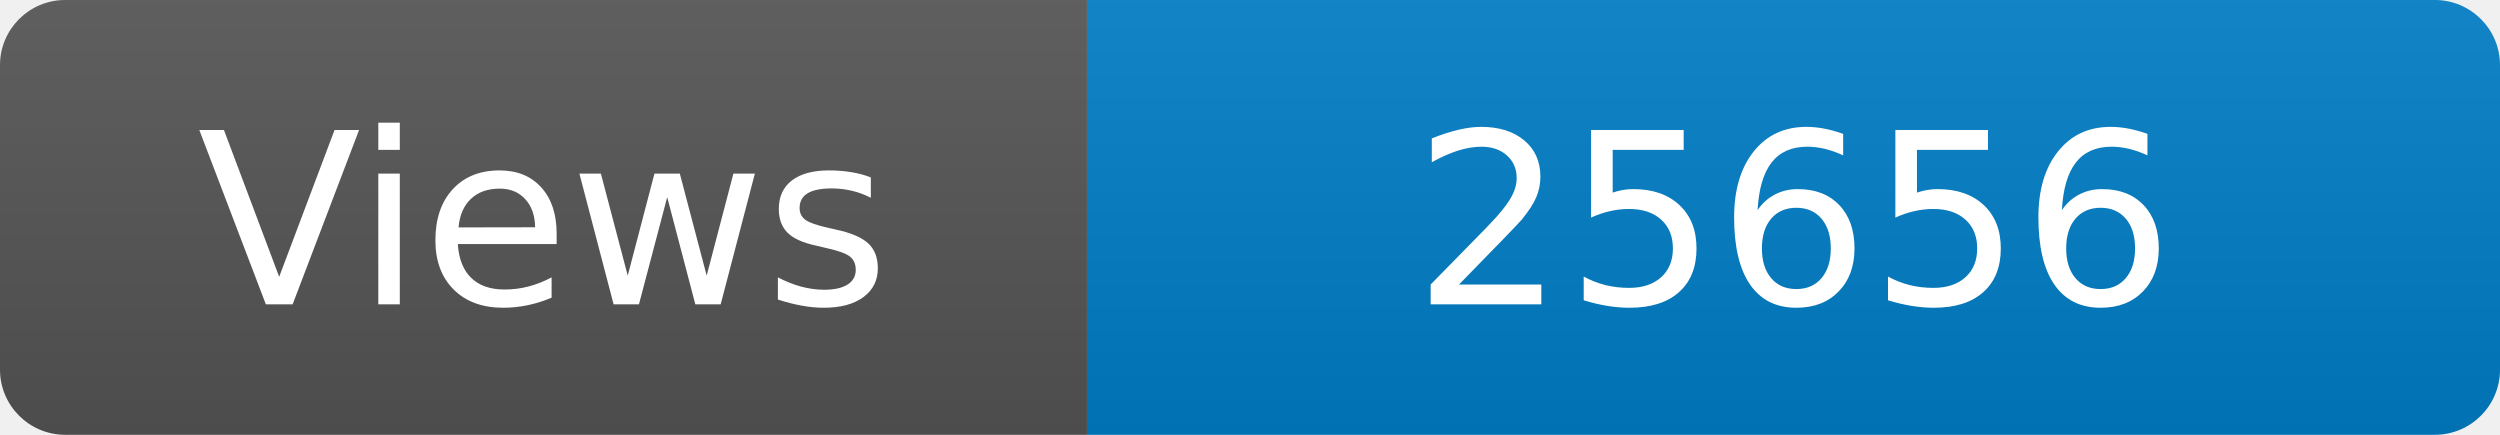
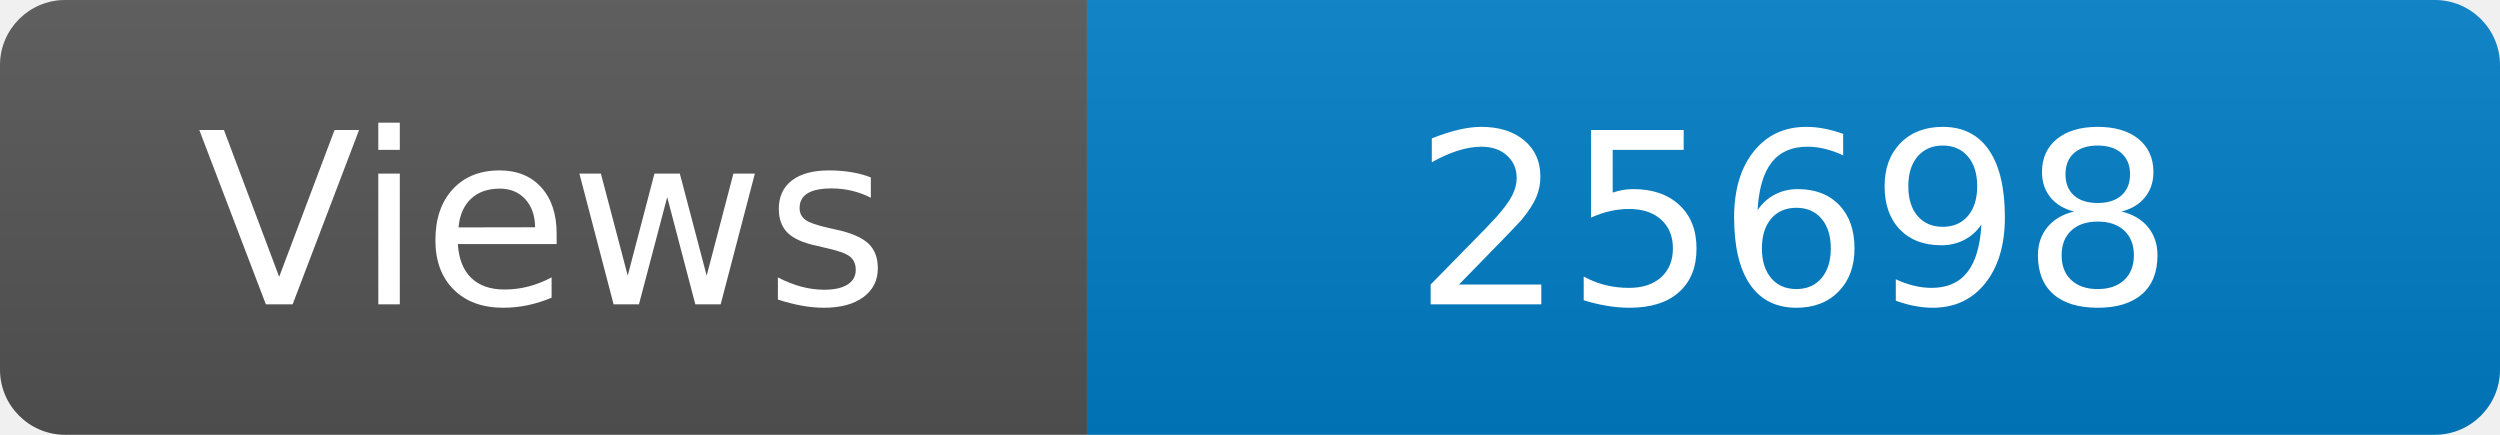
<svg xmlns="http://www.w3.org/2000/svg" width="115" height="20" role="img" aria-label="Maintained?: yes">
  <linearGradient id="s" x2="0" y2="100%">
    <stop offset="0" stop-color="#bbb" stop-opacity=".1" />
    <stop offset="1" stop-opacity=".1" />
  </linearGradient>
  <clipPath id="r">
    <rect width="115" height="20" rx="3" fill="#fff" />
  </clipPath>
  <g clip-path="url(#r)">
    <rect width="50" height="20" fill="#555" />
    <rect x="50" width="160" height="20" fill="#007ec6" />
    <rect width="115" height="20" fill="url(#s)" />
  </g>
  <g fill="#fff" text-anchor="middle" font-family="Verdana,Geneva,DejaVu Sans,sans-serif" font-size="110">
    <text x="250" y="140" transform="scale(.1)" fill="#fff">Views</text>
-     <text x="825" y="140" transform="scale(.1)" fill="#fff">25656</text>
+     <text x="825" y="140" transform="scale(.1)" fill="#fff">25698</text>
  </g>
</svg>
